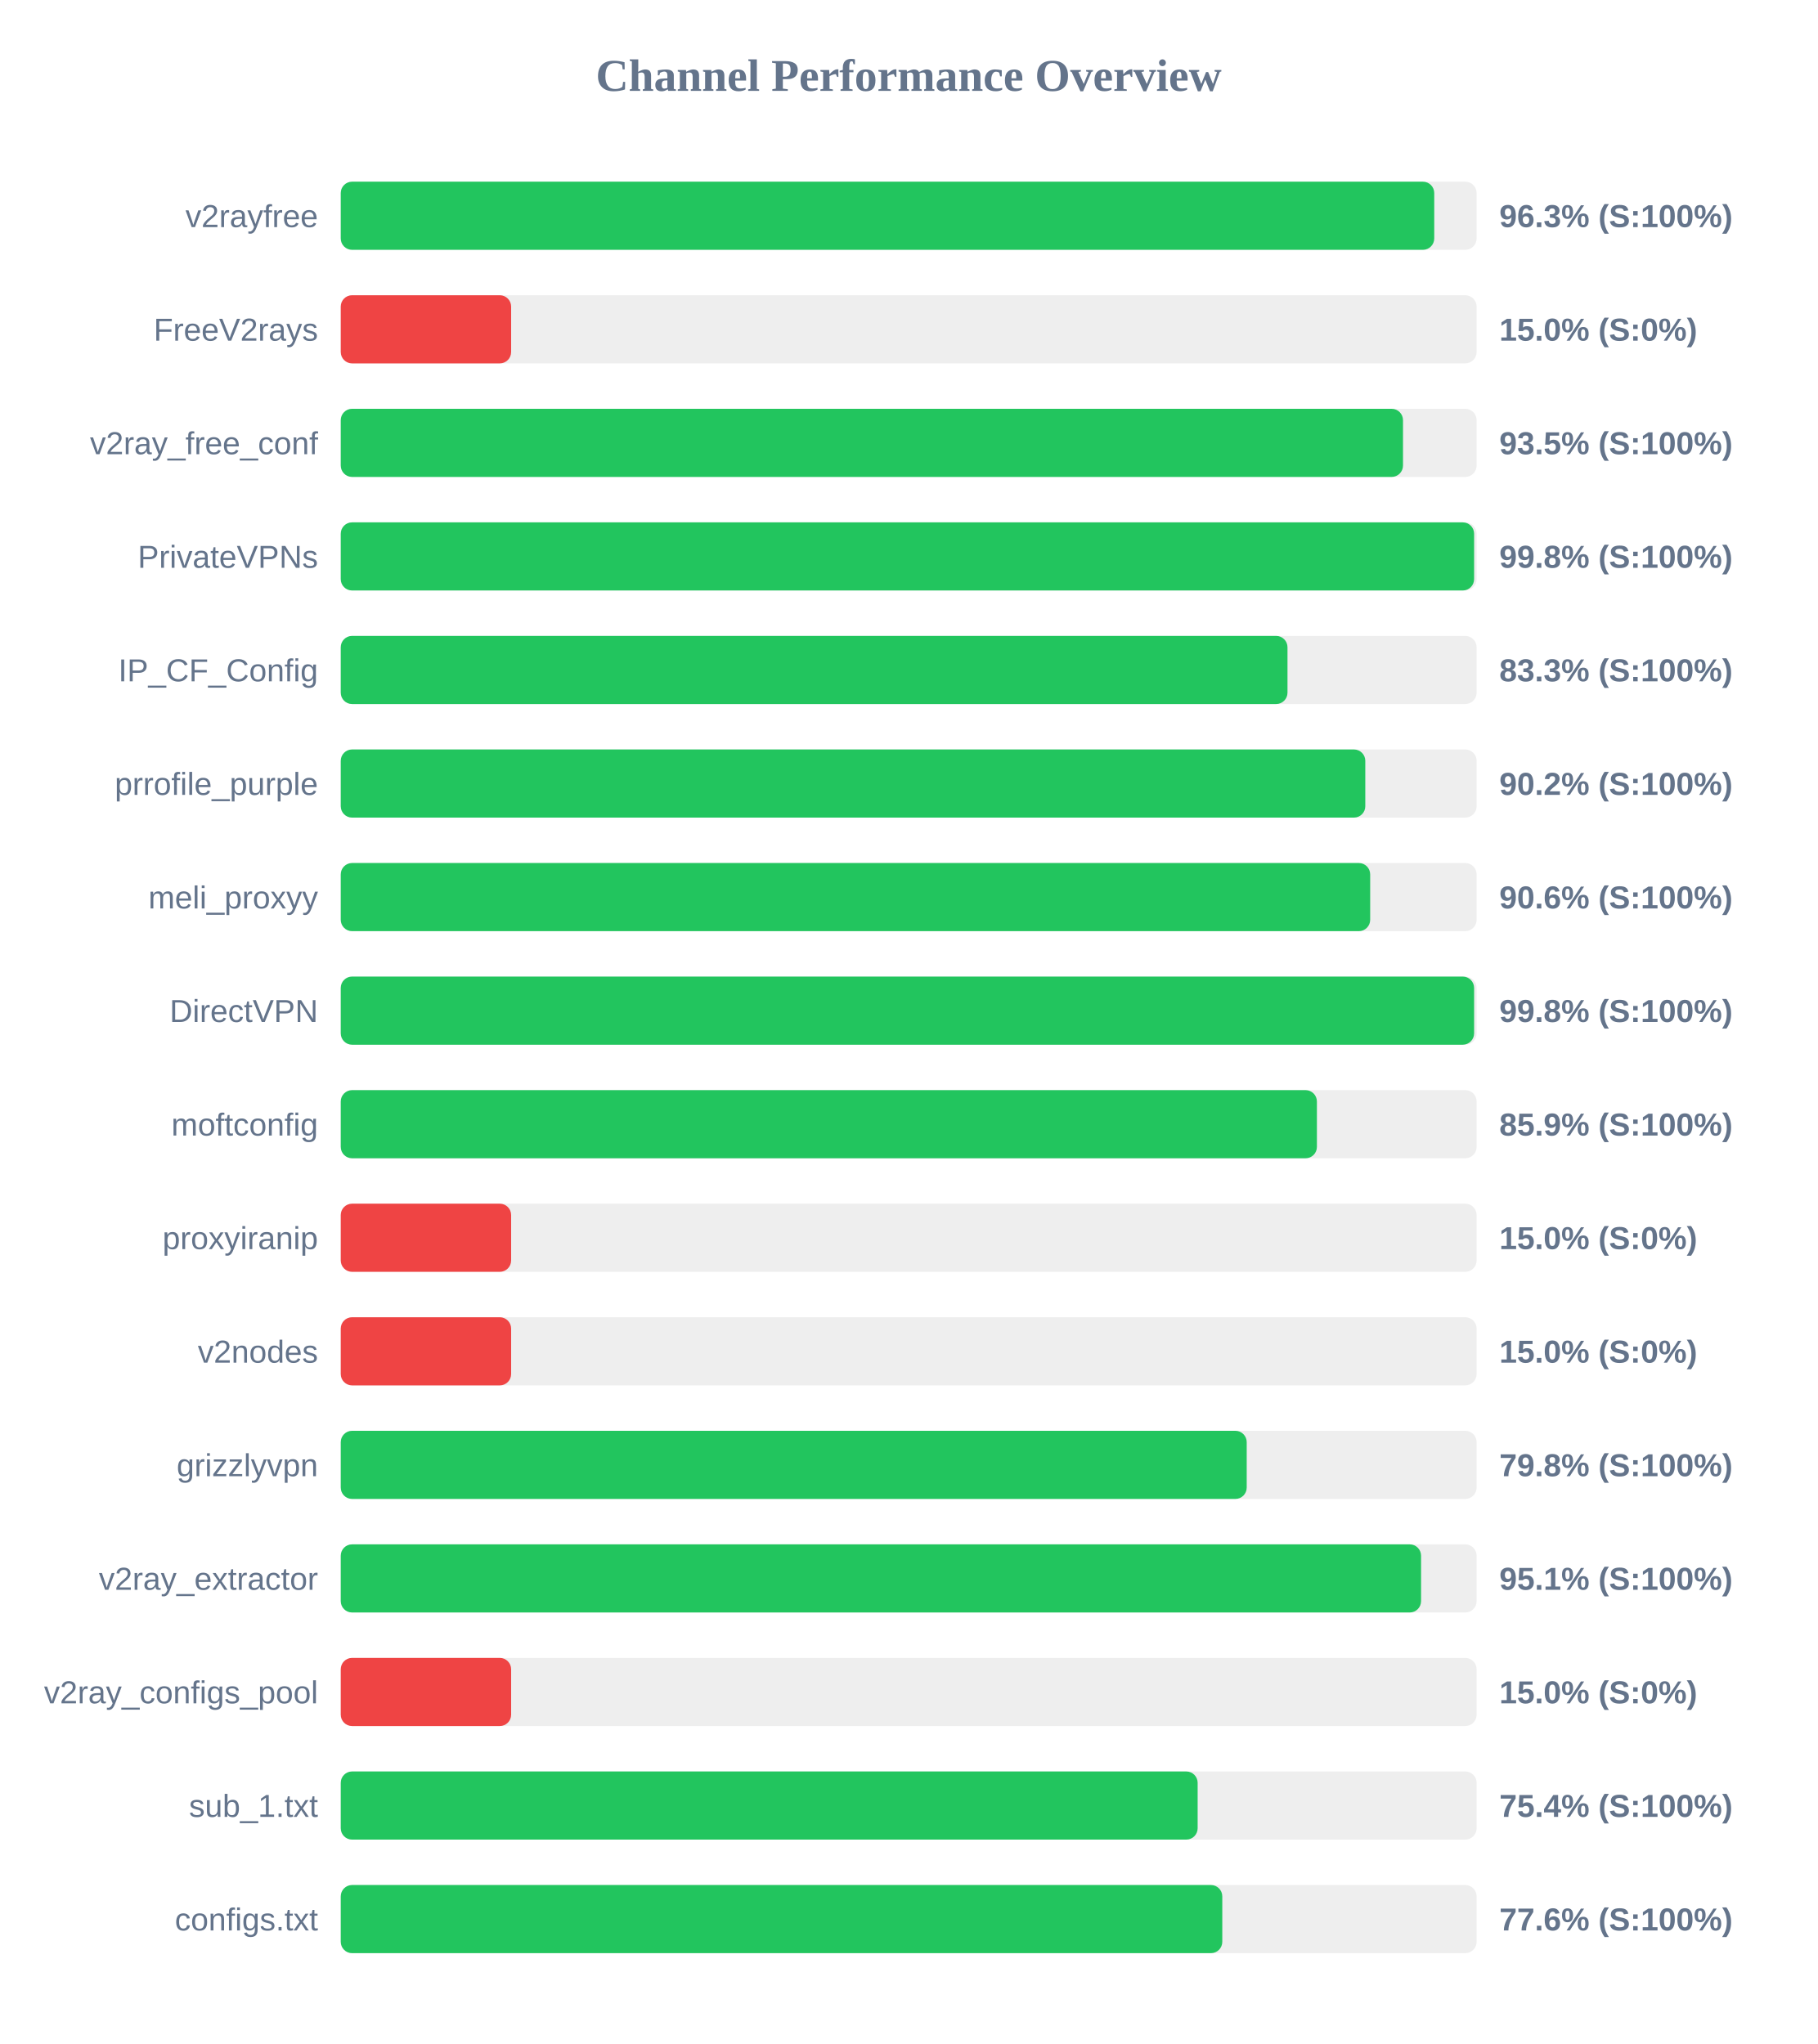
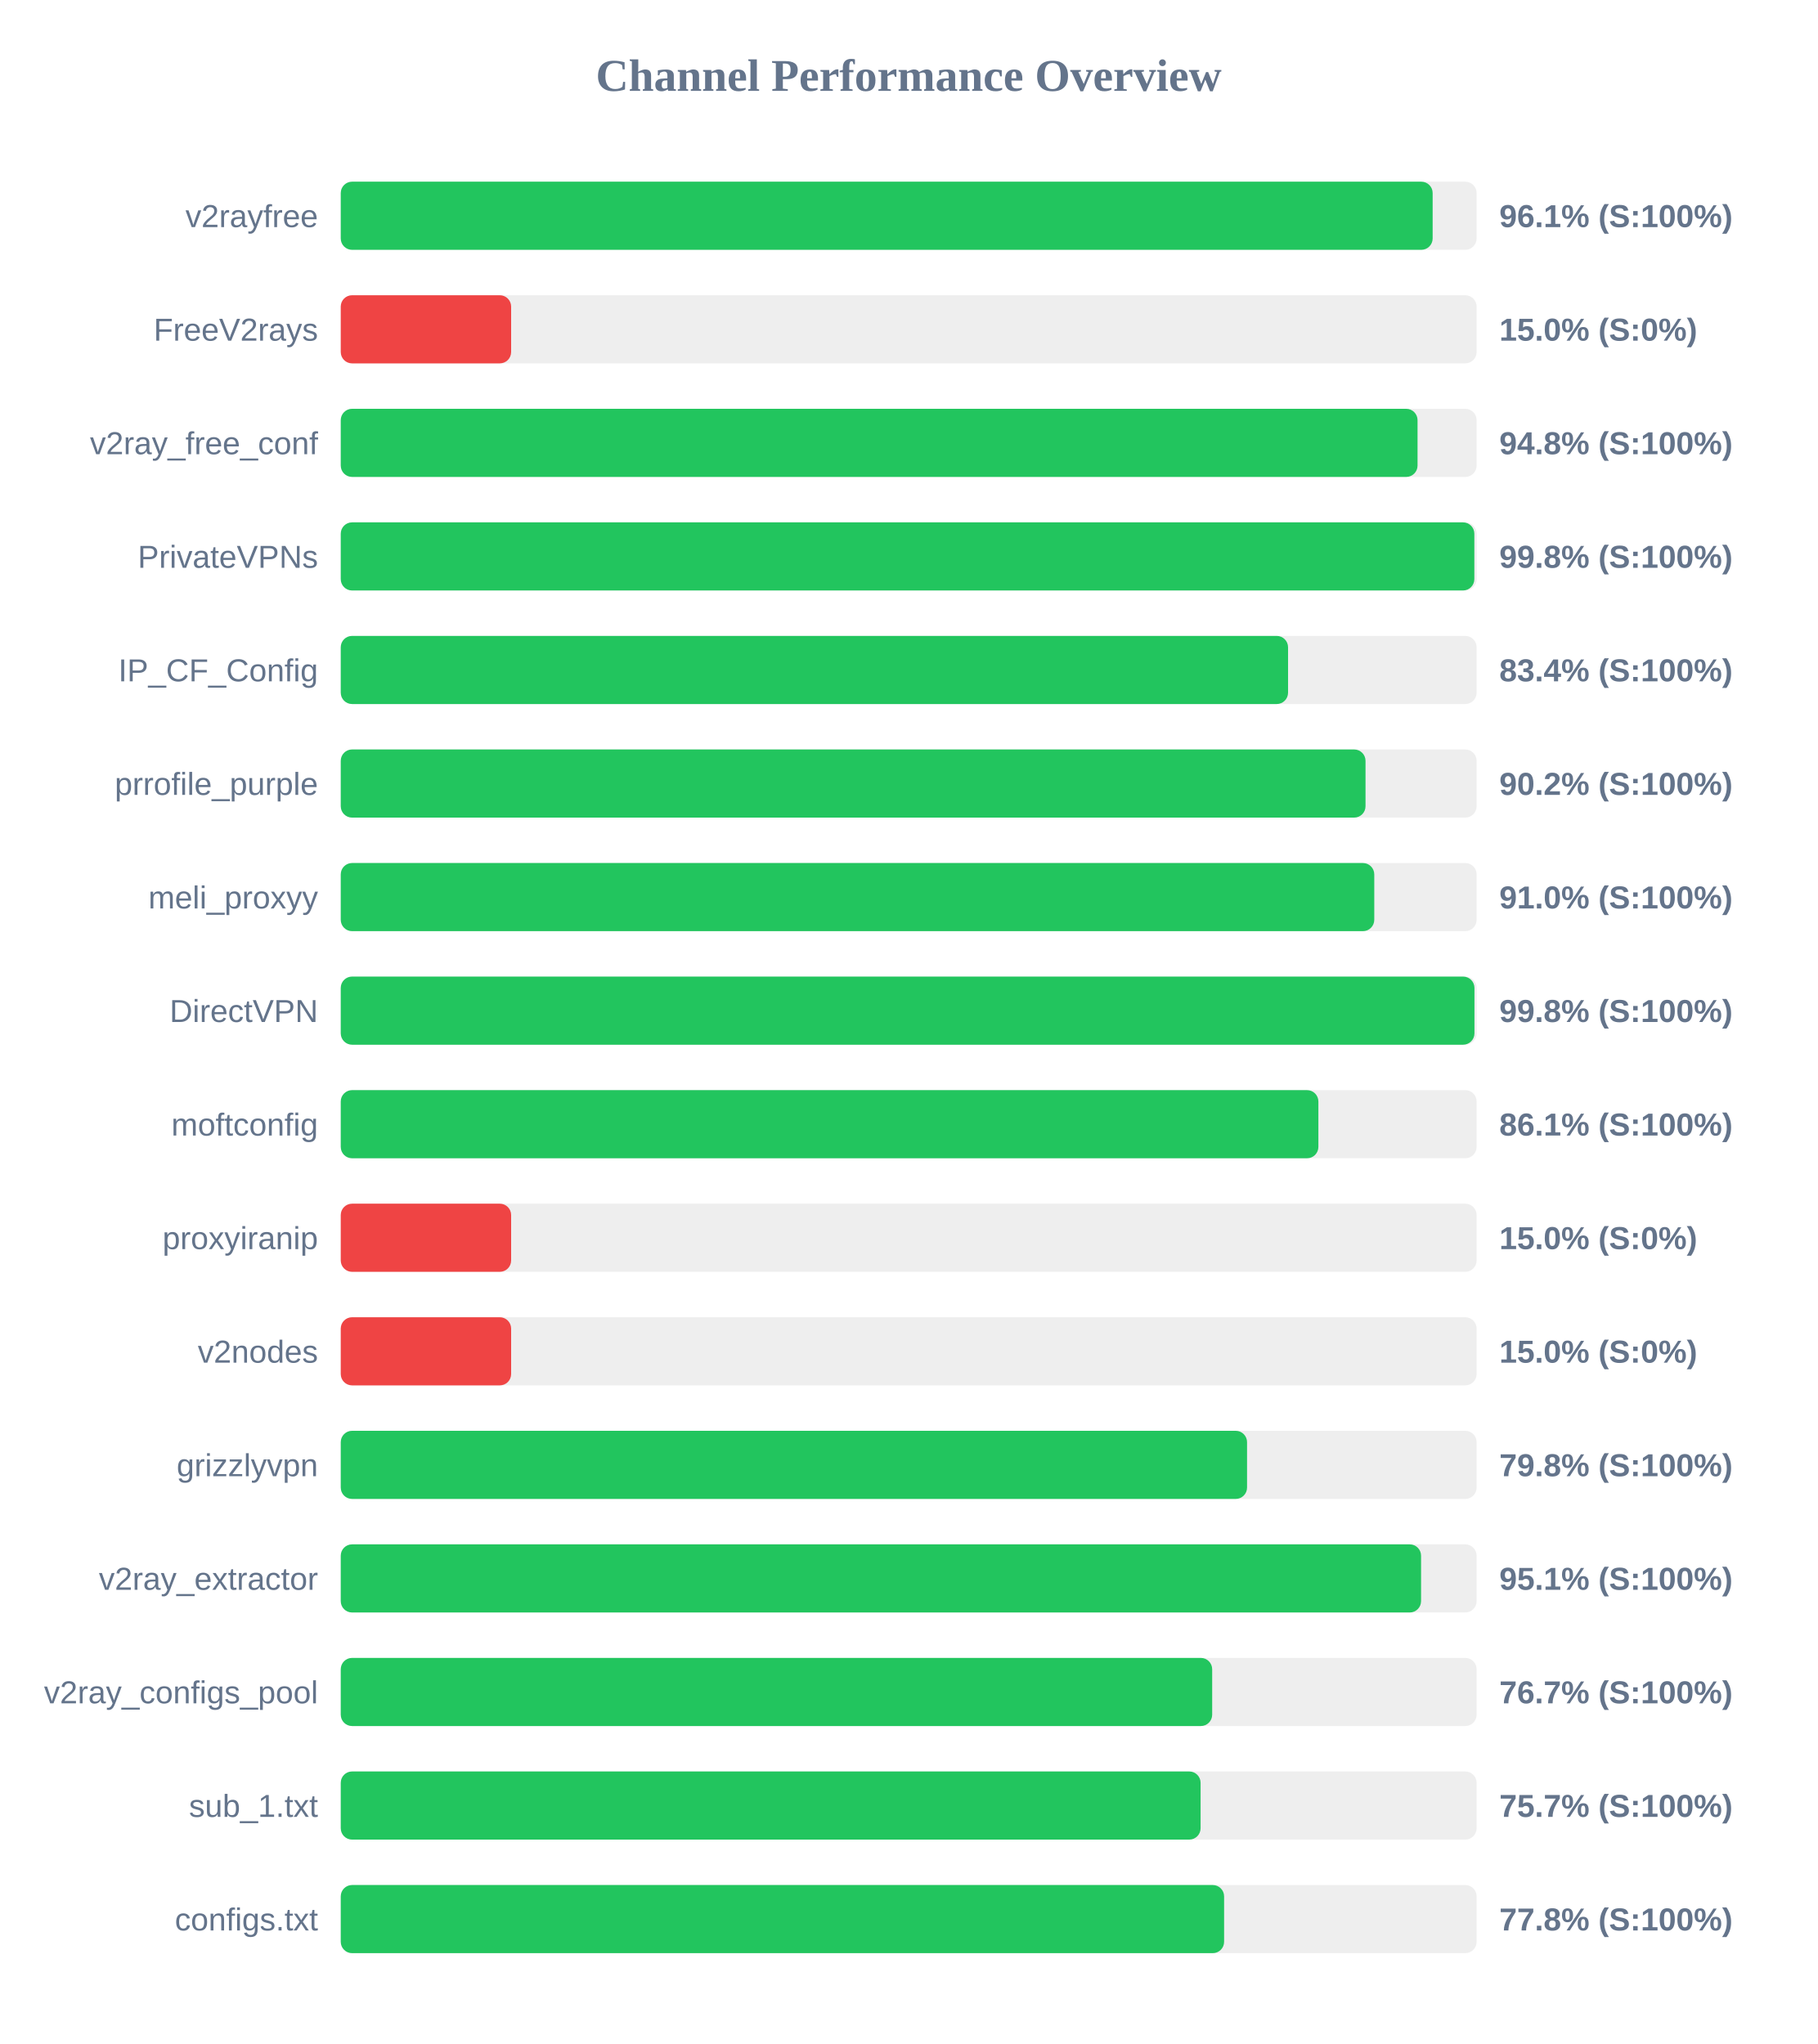
<svg xmlns="http://www.w3.org/2000/svg" width="800" height="900" version="1.1">
  <style>
        .row { font: 14px Arial; fill: #64748b; }
        .score { font: bold 14px Arial; fill: #64748b; }
    </style>
  <text x="400" y="40" text-anchor="middle" font-size="20px" font-weight="bold" fill="#64748b">Channel Performance Overview</text>
  <rect x="150" y="80" width="500" height="30" fill="#eee" rx="5" />
-   <rect x="150" y="80" width="481.35" height="30" fill="#22c55e" rx="5" />
+   <rect x="150" y="80" width="480.65" height="30" fill="#22c55e" rx="5" />
  <text x="140" y="100" text-anchor="end" class="row">v2rayfree</text>
-   <text x="660" y="100" text-anchor="start" class="score">96.3% (S:100%)</text>
+   <text x="660" y="100" text-anchor="start" class="score">96.1% (S:100%)</text>
  <rect x="150" y="130" width="500" height="30" fill="#eee" rx="5" />
  <rect x="150" y="130" width="75.0" height="30" fill="#ef4444" rx="5" />
  <text x="140" y="150" text-anchor="end" class="row">FreeV2rays</text>
  <text x="660" y="150" text-anchor="start" class="score">15.0% (S:0%)</text>
  <rect x="150" y="180" width="500" height="30" fill="#eee" rx="5" />
-   <rect x="150" y="180" width="467.6" height="30" fill="#22c55e" rx="5" />
+   <rect x="150" y="180" width="474.0" height="30" fill="#22c55e" rx="5" />
  <text x="140" y="200" text-anchor="end" class="row">v2ray_free_conf</text>
-   <text x="660" y="200" text-anchor="start" class="score">93.5% (S:100%)</text>
+   <text x="660" y="200" text-anchor="start" class="score">94.8% (S:100%)</text>
  <rect x="150" y="230" width="500" height="30" fill="#eee" rx="5" />
-   <rect x="150" y="230" width="498.9" height="30" fill="#22c55e" rx="5" />
+   <rect x="150" y="230" width="499.0" height="30" fill="#22c55e" rx="5" />
  <text x="140" y="250" text-anchor="end" class="row">PrivateVPNs</text>
  <text x="660" y="250" text-anchor="start" class="score">99.8% (S:100%)</text>
  <rect x="150" y="280" width="500" height="30" fill="#eee" rx="5" />
-   <rect x="150" y="280" width="416.75" height="30" fill="#22c55e" rx="5" />
+   <rect x="150" y="280" width="417.0" height="30" fill="#22c55e" rx="5" />
  <text x="140" y="300" text-anchor="end" class="row">IP_CF_Config</text>
-   <text x="660" y="300" text-anchor="start" class="score">83.3% (S:100%)</text>
+   <text x="660" y="300" text-anchor="start" class="score">83.4% (S:100%)</text>
  <rect x="150" y="330" width="500" height="30" fill="#eee" rx="5" />
-   <rect x="150" y="330" width="451.0" height="30" fill="#22c55e" rx="5" />
+   <rect x="150" y="330" width="451.1" height="30" fill="#22c55e" rx="5" />
  <text x="140" y="350" text-anchor="end" class="row">prrofile_purple</text>
  <text x="660" y="350" text-anchor="start" class="score">90.2% (S:100%)</text>
  <rect x="150" y="380" width="500" height="30" fill="#eee" rx="5" />
-   <rect x="150" y="380" width="453.15" height="30" fill="#22c55e" rx="5" />
+   <rect x="150" y="380" width="454.95" height="30" fill="#22c55e" rx="5" />
  <text x="140" y="400" text-anchor="end" class="row">meli_proxyy</text>
-   <text x="660" y="400" text-anchor="start" class="score">90.6% (S:100%)</text>
+   <text x="660" y="400" text-anchor="start" class="score">91.0% (S:100%)</text>
  <rect x="150" y="430" width="500" height="30" fill="#eee" rx="5" />
-   <rect x="150" y="430" width="498.9" height="30" fill="#22c55e" rx="5" />
+   <rect x="150" y="430" width="499.05" height="30" fill="#22c55e" rx="5" />
  <text x="140" y="450" text-anchor="end" class="row">DirectVPN</text>
  <text x="660" y="450" text-anchor="start" class="score">99.8% (S:100%)</text>
  <rect x="150" y="480" width="500" height="30" fill="#eee" rx="5" />
-   <rect x="150" y="480" width="429.7" height="30" fill="#22c55e" rx="5" />
+   <rect x="150" y="480" width="430.35" height="30" fill="#22c55e" rx="5" />
  <text x="140" y="500" text-anchor="end" class="row">moftconfig</text>
-   <text x="660" y="500" text-anchor="start" class="score">85.9% (S:100%)</text>
+   <text x="660" y="500" text-anchor="start" class="score">86.1% (S:100%)</text>
  <rect x="150" y="530" width="500" height="30" fill="#eee" rx="5" />
  <rect x="150" y="530" width="75.0" height="30" fill="#ef4444" rx="5" />
  <text x="140" y="550" text-anchor="end" class="row">proxyiranip</text>
  <text x="660" y="550" text-anchor="start" class="score">15.0% (S:0%)</text>
  <rect x="150" y="580" width="500" height="30" fill="#eee" rx="5" />
  <rect x="150" y="580" width="75.0" height="30" fill="#ef4444" rx="5" />
  <text x="140" y="600" text-anchor="end" class="row">v2nodes</text>
  <text x="660" y="600" text-anchor="start" class="score">15.0% (S:0%)</text>
  <rect x="150" y="630" width="500" height="30" fill="#eee" rx="5" />
-   <rect x="150" y="630" width="398.8" height="30" fill="#22c55e" rx="5" />
+   <rect x="150" y="630" width="398.95" height="30" fill="#22c55e" rx="5" />
  <text x="140" y="650" text-anchor="end" class="row">grizzlyvpn</text>
  <text x="660" y="650" text-anchor="start" class="score">79.8% (S:100%)</text>
  <rect x="150" y="680" width="500" height="30" fill="#eee" rx="5" />
  <rect x="150" y="680" width="475.55" height="30" fill="#22c55e" rx="5" />
  <text x="140" y="700" text-anchor="end" class="row">v2ray_extractor</text>
  <text x="660" y="700" text-anchor="start" class="score">95.1% (S:100%)</text>
  <rect x="150" y="730" width="500" height="30" fill="#eee" rx="5" />
-   <rect x="150" y="730" width="75.0" height="30" fill="#ef4444" rx="5" />
+   <rect x="150" y="730" width="383.6" height="30" fill="#22c55e" rx="5" />
  <text x="140" y="750" text-anchor="end" class="row">v2ray_configs_pool</text>
-   <text x="660" y="750" text-anchor="start" class="score">15.0% (S:0%)</text>
+   <text x="660" y="750" text-anchor="start" class="score">76.7% (S:100%)</text>
  <rect x="150" y="780" width="500" height="30" fill="#eee" rx="5" />
-   <rect x="150" y="780" width="377.2" height="30" fill="#22c55e" rx="5" />
+   <rect x="150" y="780" width="378.5" height="30" fill="#22c55e" rx="5" />
  <text x="140" y="800" text-anchor="end" class="row">sub_1.txt</text>
-   <text x="660" y="800" text-anchor="start" class="score">75.4% (S:100%)</text>
+   <text x="660" y="800" text-anchor="start" class="score">75.7% (S:100%)</text>
  <rect x="150" y="830" width="500" height="30" fill="#eee" rx="5" />
-   <rect x="150" y="830" width="388.05" height="30" fill="#22c55e" rx="5" />
+   <rect x="150" y="830" width="388.85" height="30" fill="#22c55e" rx="5" />
  <text x="140" y="850" text-anchor="end" class="row">configs.txt</text>
-   <text x="660" y="850" text-anchor="start" class="score">77.6% (S:100%)</text>
+   <text x="660" y="850" text-anchor="start" class="score">77.8% (S:100%)</text>
</svg>
